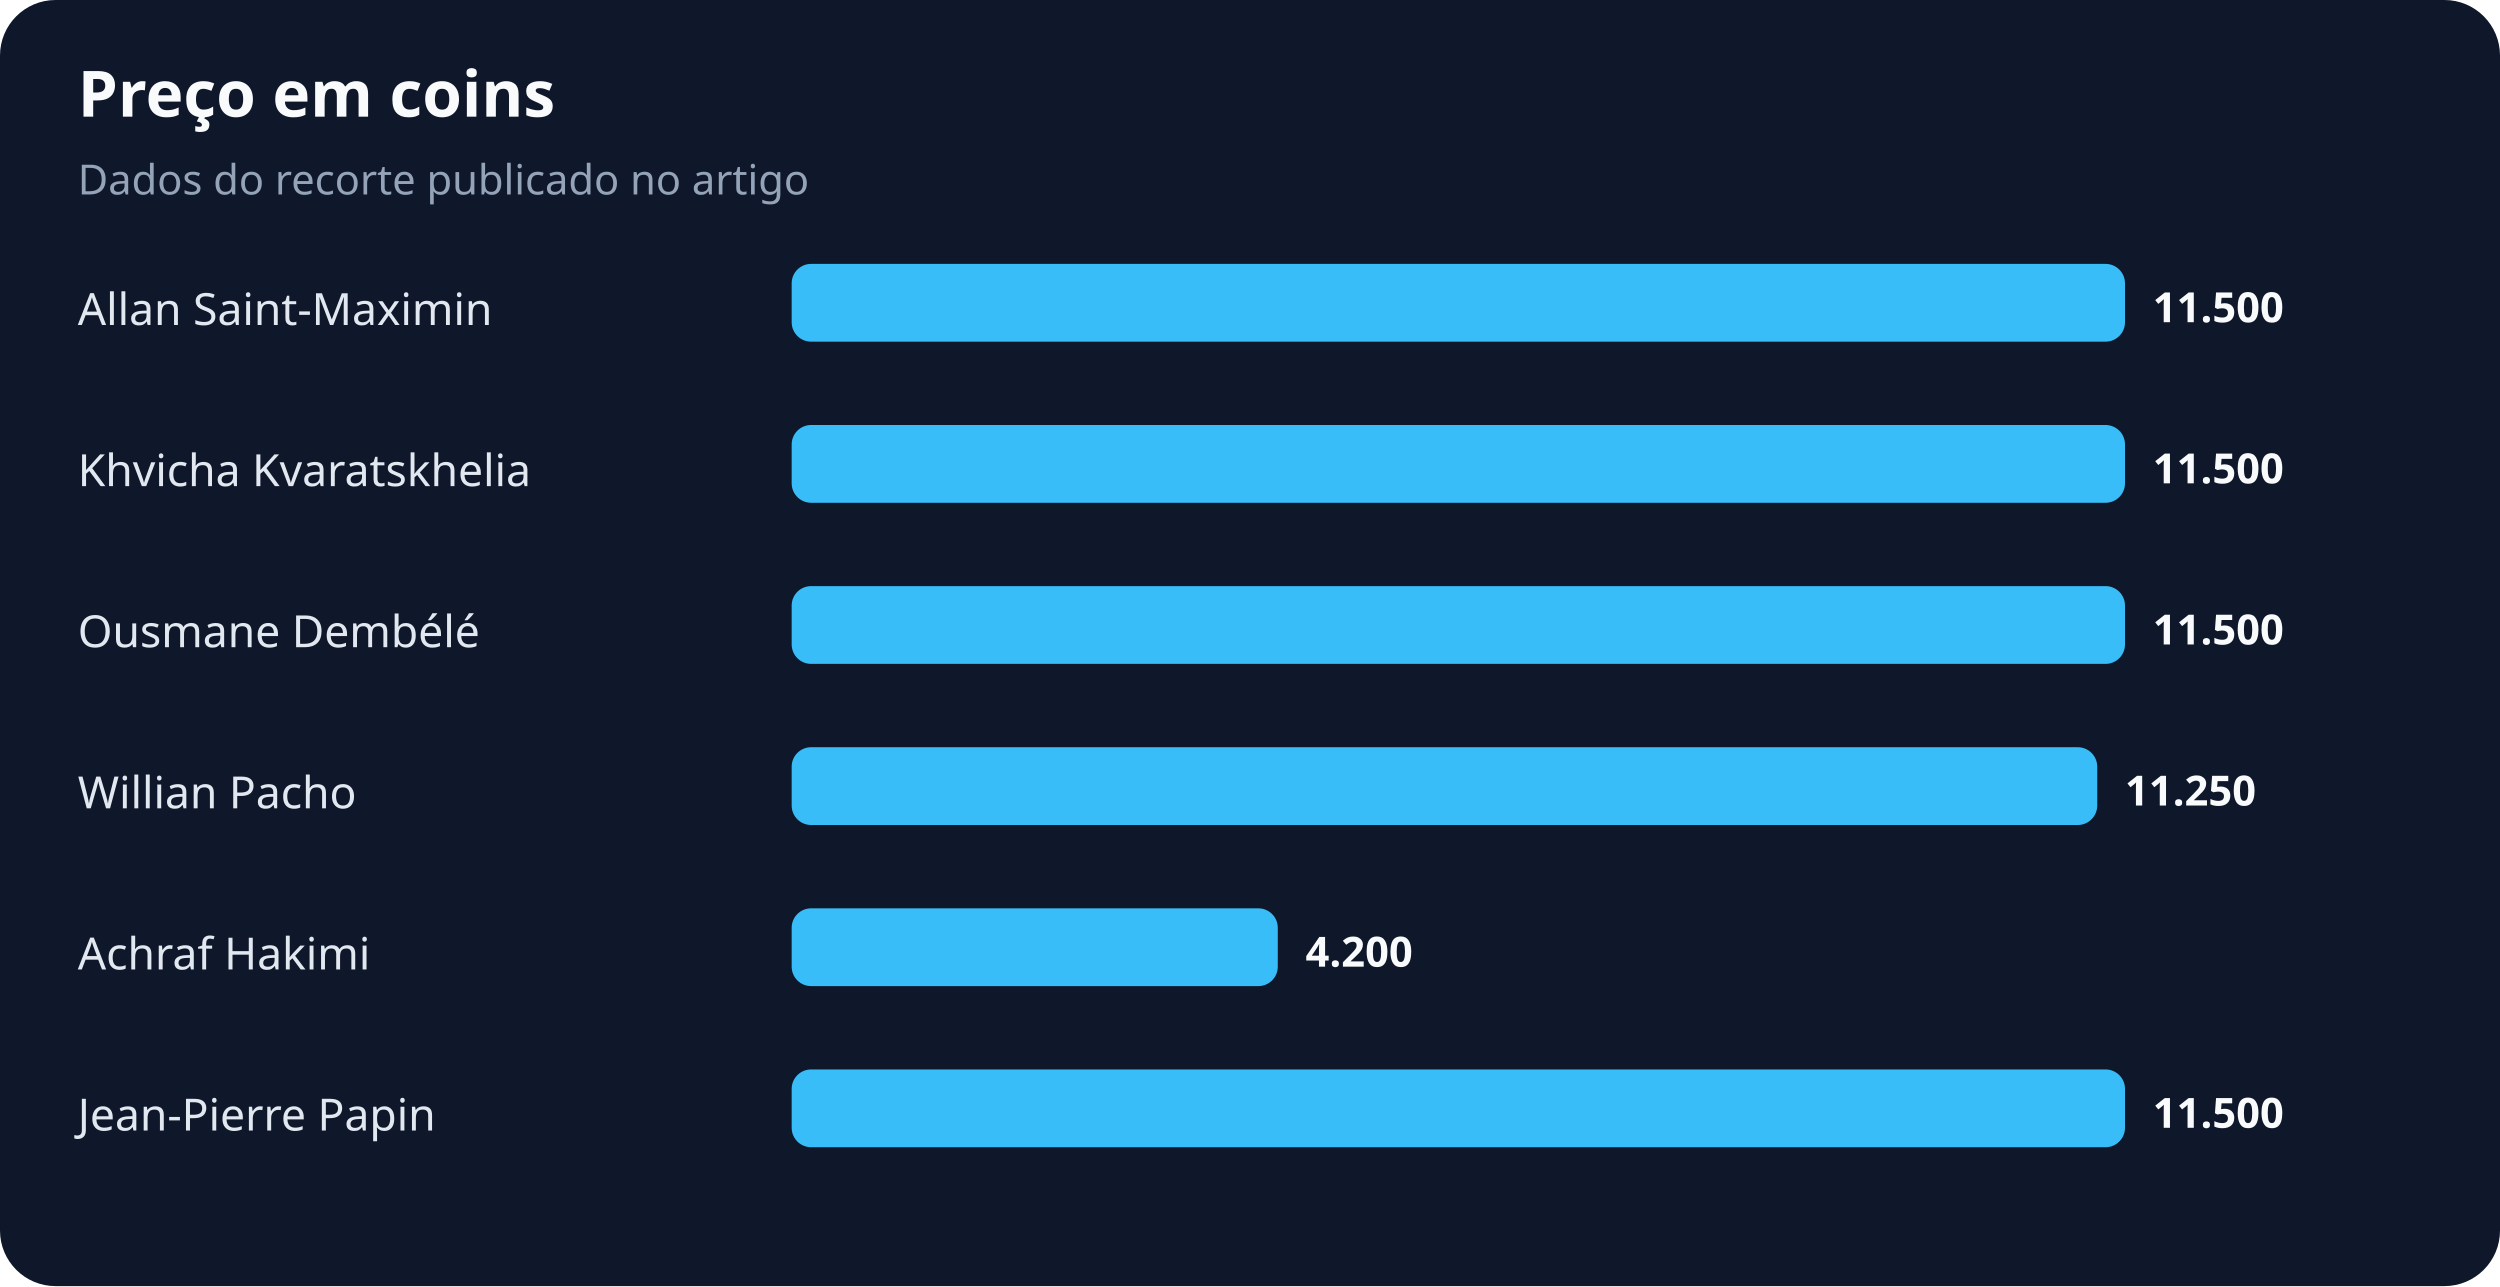
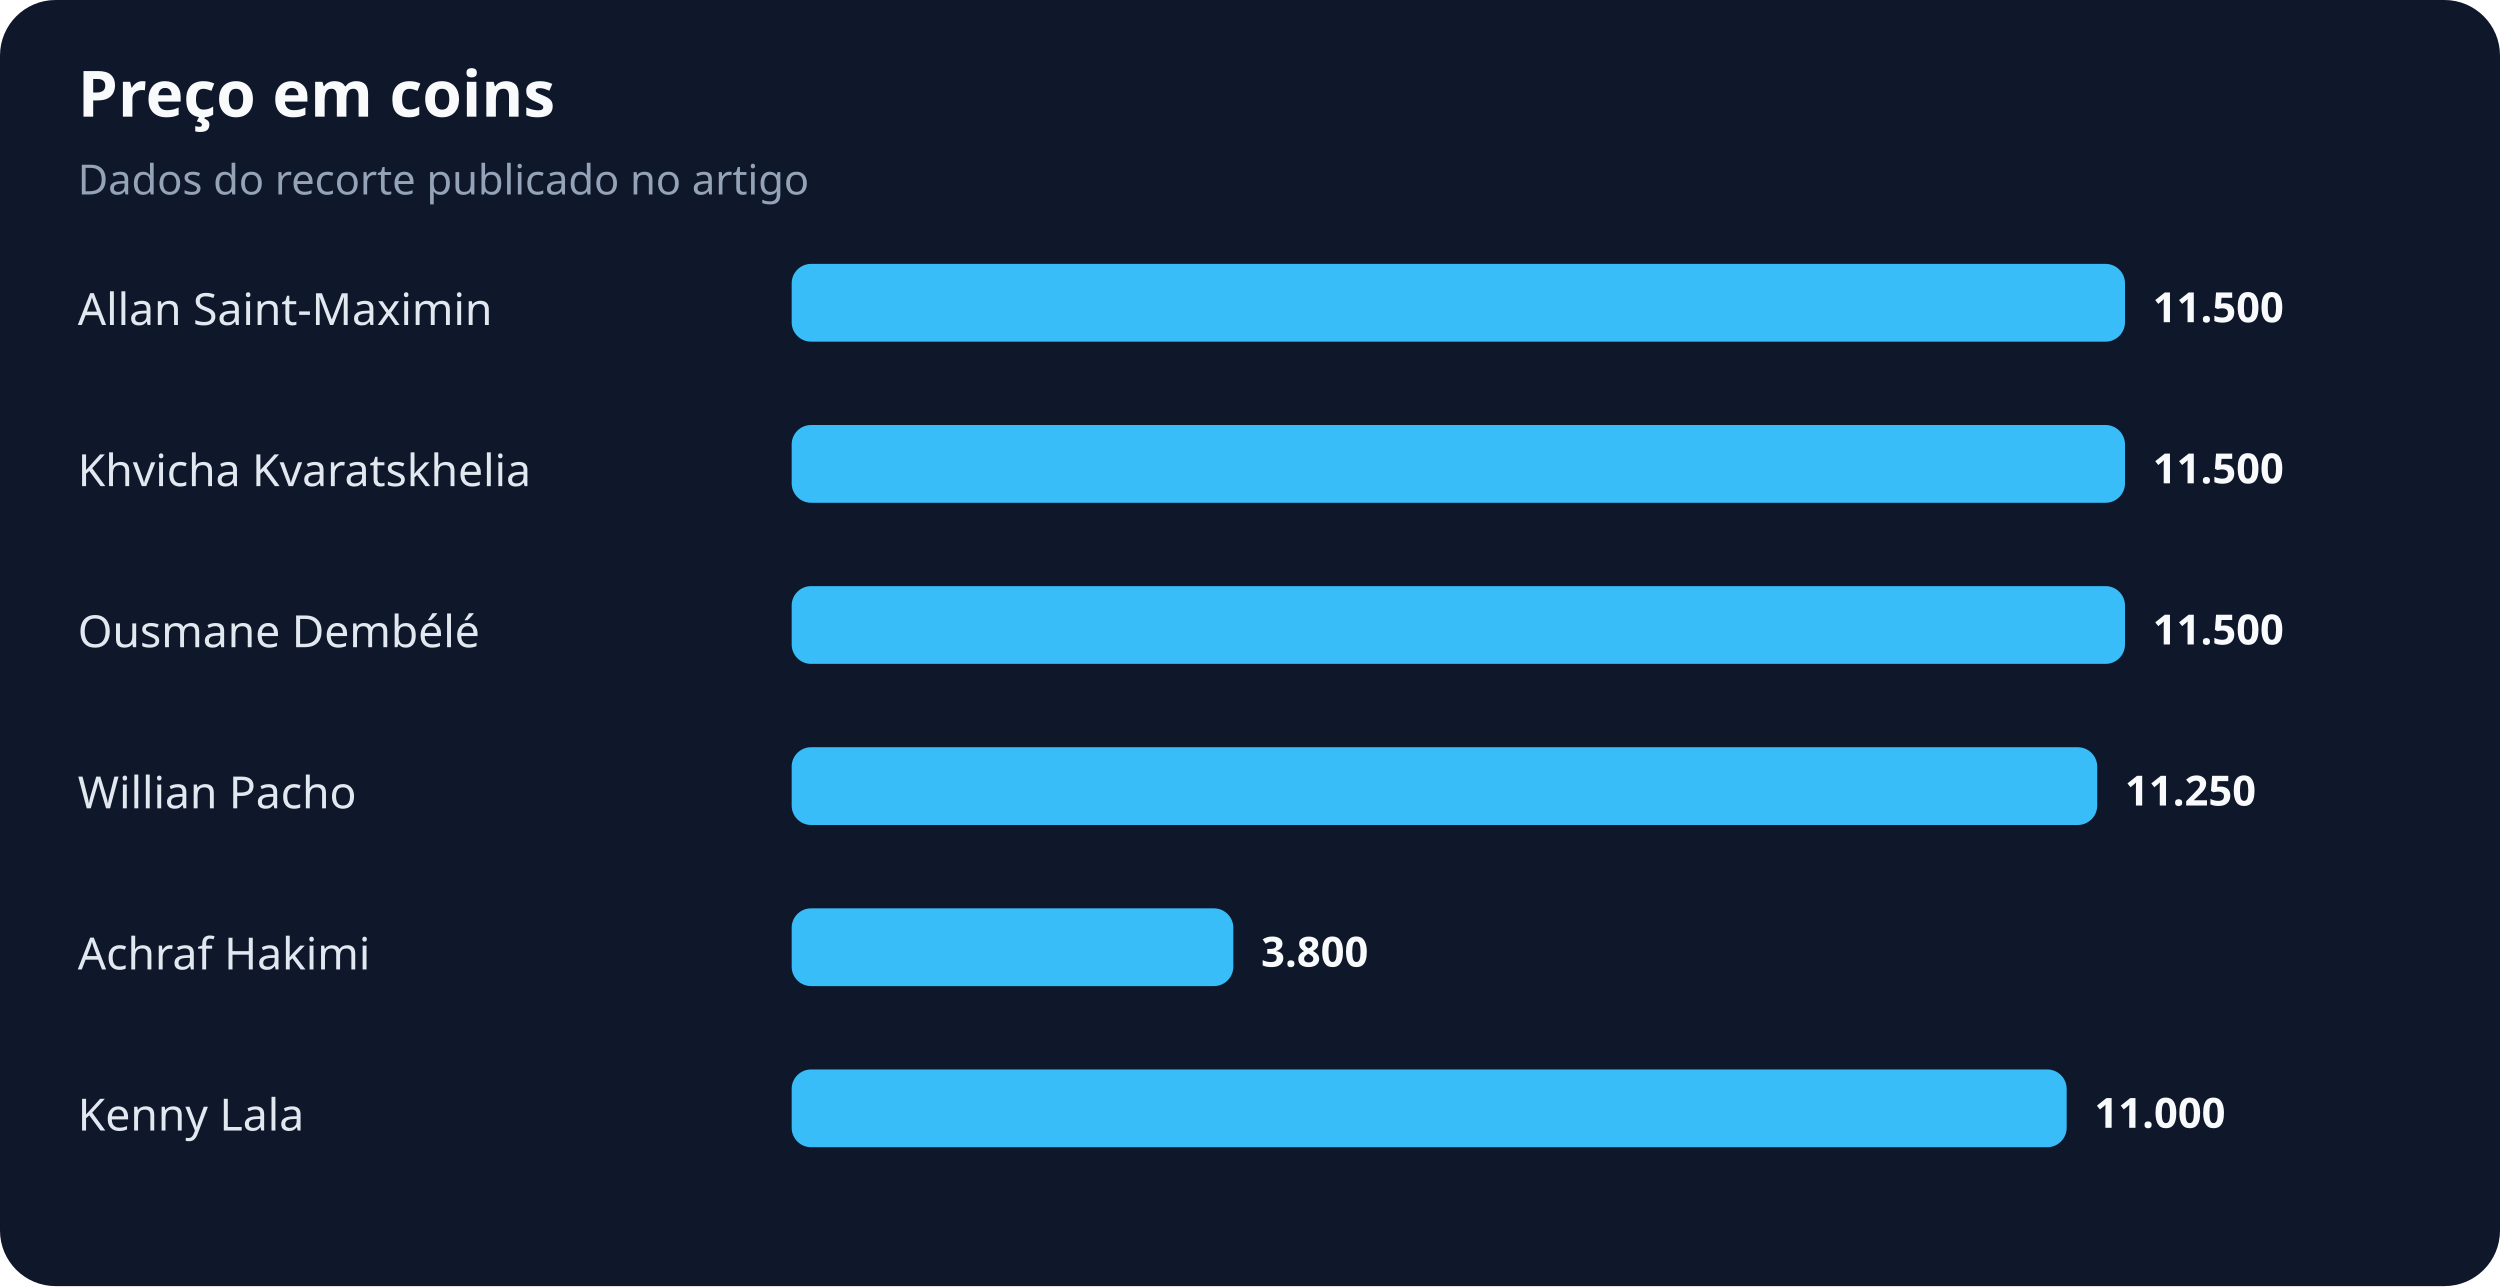
<svg xmlns="http://www.w3.org/2000/svg" width="900" height="463" viewBox="0 0 900 463" role="img" aria-labelledby="title desc">
  <rect width="100%" height="100%" rx="20" fill="#0f172a" />
  <text x="28" y="42" fill="#f8fafc" font-family="system-ui,sans-serif" font-size="23" font-weight="700">Preço em coins</text>
  <text x="28" y="70" fill="#94a3b8" font-family="system-ui,sans-serif" font-size="15">Dados do recorte publicado no artigo</text>
  <text x="28" y="117" fill="#e2e8f0" font-family="system-ui,sans-serif" font-size="16">Allan Saint-Maximin</text>
  <rect x="285" y="95" width="480" height="28" rx="7" fill="#38bdf8" />
  <text x="775" y="116" fill="#f8fafc" font-family="system-ui,sans-serif" font-size="15" font-weight="700">11.500</text>
  <text x="28" y="175" fill="#e2e8f0" font-family="system-ui,sans-serif" font-size="16">Khvicha Kvaratskhelia</text>
  <rect x="285" y="153" width="480" height="28" rx="7" fill="#38bdf8" />
  <text x="775" y="174" fill="#f8fafc" font-family="system-ui,sans-serif" font-size="15" font-weight="700">11.500</text>
  <text x="28" y="233" fill="#e2e8f0" font-family="system-ui,sans-serif" font-size="16">Ousmane Dembélé</text>
  <rect x="285" y="211" width="480" height="28" rx="7" fill="#38bdf8" />
  <text x="775" y="232" fill="#f8fafc" font-family="system-ui,sans-serif" font-size="15" font-weight="700">11.500</text>
  <text x="28" y="291" fill="#e2e8f0" font-family="system-ui,sans-serif" font-size="16">Willian Pacho</text>
  <rect x="285" y="269" width="470" height="28" rx="7" fill="#38bdf8" />
  <text x="765" y="290" fill="#f8fafc" font-family="system-ui,sans-serif" font-size="15" font-weight="700">11.250</text>
  <text x="28" y="349" fill="#e2e8f0" font-family="system-ui,sans-serif" font-size="16">Achraf Hakimi</text>
-   <rect x="285" y="327" width="175" height="28" rx="7" fill="#38bdf8" />
-   <text x="470" y="348" fill="#f8fafc" font-family="system-ui,sans-serif" font-size="15" font-weight="700">4.200</text>
-   <text x="28" y="407" fill="#e2e8f0" font-family="system-ui,sans-serif" font-size="16">Jean-Pierre Papin</text>
-   <rect x="285" y="385" width="480" height="28" rx="7" fill="#38bdf8" />
-   <text x="775" y="406" fill="#f8fafc" font-family="system-ui,sans-serif" font-size="15" font-weight="700">11.500</text>
+   <rect x="285" y="327" width="159" height="28" rx="7" fill="#38bdf8" />
+   <text x="454" y="348" fill="#f8fafc" font-family="system-ui,sans-serif" font-size="15" font-weight="700">3.800</text>
+   <text x="28" y="407" fill="#e2e8f0" font-family="system-ui,sans-serif" font-size="16">Kenny Lala</text>
+   <rect x="285" y="385" width="459" height="28" rx="7" fill="#38bdf8" />
+   <text x="754" y="406" fill="#f8fafc" font-family="system-ui,sans-serif" font-size="15" font-weight="700">11.000</text>
</svg>
